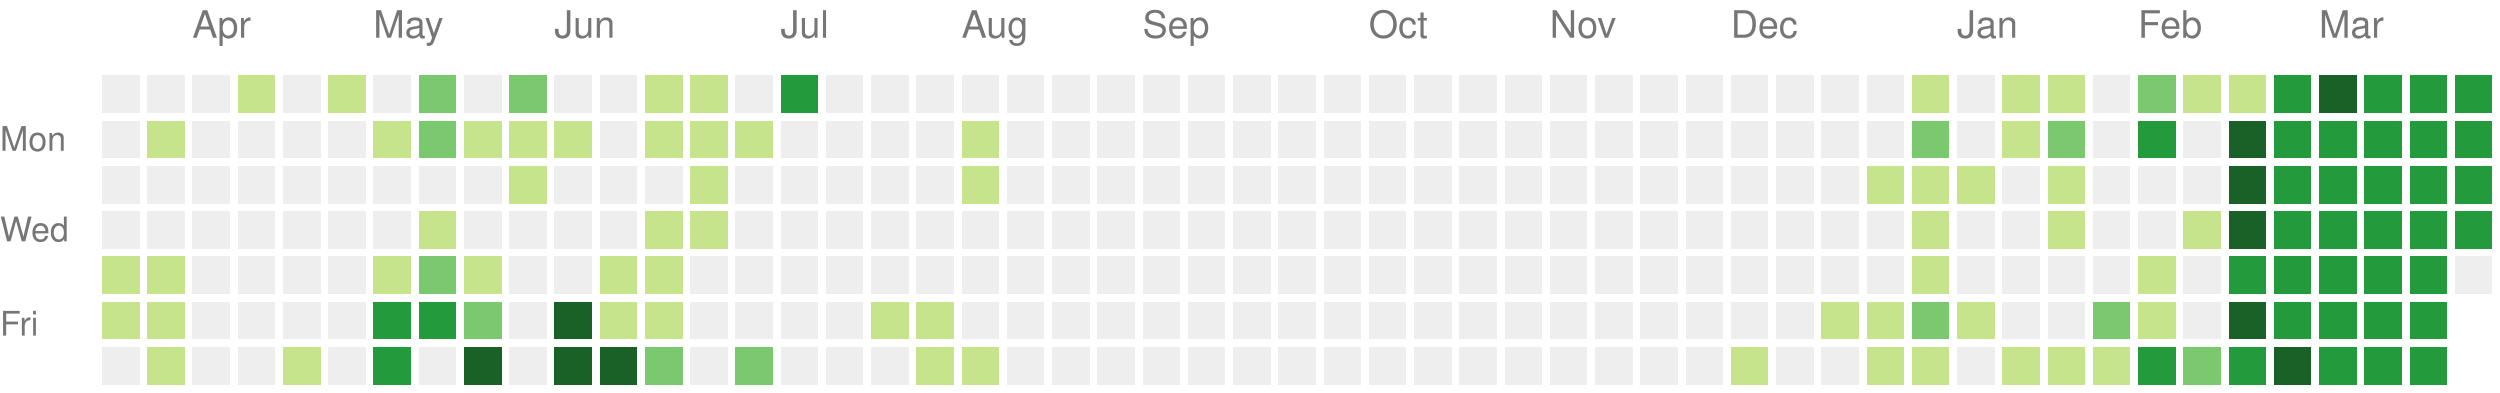
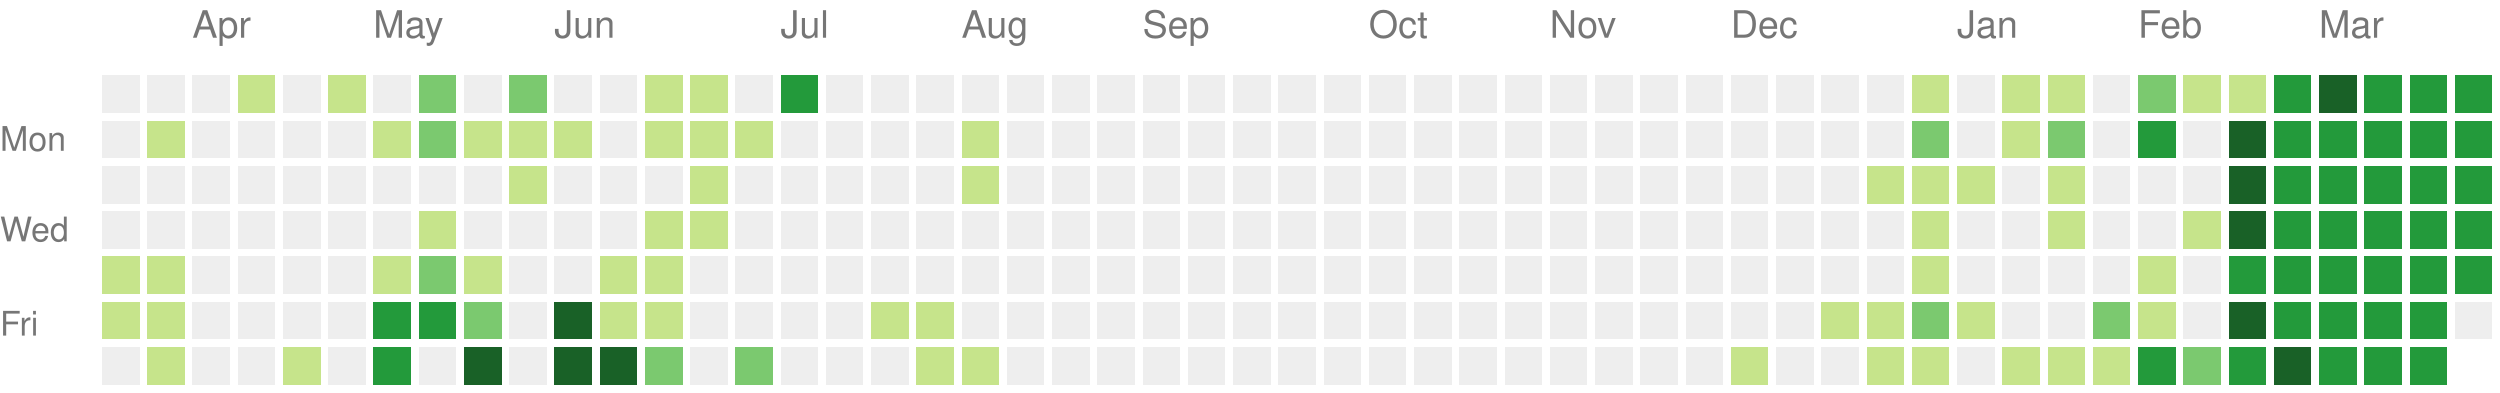
<svg xmlns="http://www.w3.org/2000/svg" version="1.1" width="663" height="104">
  <rect style="fill:#eeeeee;shape-rendering:crispedges;" data-score="0" data-date="2024-03-24" x="27" y="20" width="10" height="10" />
  <rect style="fill:#eeeeee;shape-rendering:crispedges;" data-score="0" data-date="2024-03-31" x="39" y="20" width="10" height="10" />
  <rect style="fill:#eeeeee;shape-rendering:crispedges;" data-score="0" data-date="2024-04-07" x="51" y="20" width="10" height="10" />
  <rect style="fill:#c6e48b;shape-rendering:crispedges;" data-score="1" data-date="2024-04-14" x="63" y="20" width="10" height="10" />
  <rect style="fill:#eeeeee;shape-rendering:crispedges;" data-score="0" data-date="2024-04-21" x="75" y="20" width="10" height="10" />
  <rect style="fill:#c6e48b;shape-rendering:crispedges;" data-score="1" data-date="2024-04-28" x="87" y="20" width="10" height="10" />
  <rect style="fill:#eeeeee;shape-rendering:crispedges;" data-score="0" data-date="2024-05-05" x="99" y="20" width="10" height="10" />
  <rect style="fill:#7bc96f;shape-rendering:crispedges;" data-score="2" data-date="2024-05-12" x="111" y="20" width="10" height="10" />
  <rect style="fill:#eeeeee;shape-rendering:crispedges;" data-score="0" data-date="2024-05-19" x="123" y="20" width="10" height="10" />
  <rect style="fill:#7bc96f;shape-rendering:crispedges;" data-score="2" data-date="2024-05-26" x="135" y="20" width="10" height="10" />
  <rect style="fill:#eeeeee;shape-rendering:crispedges;" data-score="0" data-date="2024-06-02" x="147" y="20" width="10" height="10" />
  <rect style="fill:#eeeeee;shape-rendering:crispedges;" data-score="0" data-date="2024-06-09" x="159" y="20" width="10" height="10" />
  <rect style="fill:#c6e48b;shape-rendering:crispedges;" data-score="1" data-date="2024-06-16" x="171" y="20" width="10" height="10" />
  <rect style="fill:#c6e48b;shape-rendering:crispedges;" data-score="1" data-date="2024-06-23" x="183" y="20" width="10" height="10" />
  <rect style="fill:#eeeeee;shape-rendering:crispedges;" data-score="0" data-date="2024-06-30" x="195" y="20" width="10" height="10" />
  <rect style="fill:#239a3b;shape-rendering:crispedges;" data-score="3" data-date="2024-07-07" x="207" y="20" width="10" height="10" />
  <rect style="fill:#eeeeee;shape-rendering:crispedges;" data-score="0" data-date="2024-07-14" x="219" y="20" width="10" height="10" />
  <rect style="fill:#eeeeee;shape-rendering:crispedges;" data-score="0" data-date="2024-07-21" x="231" y="20" width="10" height="10" />
  <rect style="fill:#eeeeee;shape-rendering:crispedges;" data-score="0" data-date="2024-07-28" x="243" y="20" width="10" height="10" />
  <rect style="fill:#eeeeee;shape-rendering:crispedges;" data-score="0" data-date="2024-08-04" x="255" y="20" width="10" height="10" />
  <rect style="fill:#eeeeee;shape-rendering:crispedges;" data-score="0" data-date="2024-08-11" x="267" y="20" width="10" height="10" />
  <rect style="fill:#eeeeee;shape-rendering:crispedges;" data-score="0" data-date="2024-08-18" x="279" y="20" width="10" height="10" />
  <rect style="fill:#eeeeee;shape-rendering:crispedges;" data-score="0" data-date="2024-08-25" x="291" y="20" width="10" height="10" />
  <rect style="fill:#eeeeee;shape-rendering:crispedges;" data-score="0" data-date="2024-09-01" x="303" y="20" width="10" height="10" />
  <rect style="fill:#eeeeee;shape-rendering:crispedges;" data-score="0" data-date="2024-09-08" x="315" y="20" width="10" height="10" />
  <rect style="fill:#eeeeee;shape-rendering:crispedges;" data-score="0" data-date="2024-09-15" x="327" y="20" width="10" height="10" />
  <rect style="fill:#eeeeee;shape-rendering:crispedges;" data-score="0" data-date="2024-09-22" x="339" y="20" width="10" height="10" />
  <rect style="fill:#eeeeee;shape-rendering:crispedges;" data-score="0" data-date="2024-09-29" x="351" y="20" width="10" height="10" />
  <rect style="fill:#eeeeee;shape-rendering:crispedges;" data-score="0" data-date="2024-10-06" x="363" y="20" width="10" height="10" />
  <rect style="fill:#eeeeee;shape-rendering:crispedges;" data-score="0" data-date="2024-10-13" x="375" y="20" width="10" height="10" />
  <rect style="fill:#eeeeee;shape-rendering:crispedges;" data-score="0" data-date="2024-10-20" x="387" y="20" width="10" height="10" />
  <rect style="fill:#eeeeee;shape-rendering:crispedges;" data-score="0" data-date="2024-10-27" x="399" y="20" width="10" height="10" />
  <rect style="fill:#eeeeee;shape-rendering:crispedges;" data-score="0" data-date="2024-11-03" x="411" y="20" width="10" height="10" />
  <rect style="fill:#eeeeee;shape-rendering:crispedges;" data-score="0" data-date="2024-11-10" x="423" y="20" width="10" height="10" />
  <rect style="fill:#eeeeee;shape-rendering:crispedges;" data-score="0" data-date="2024-11-17" x="435" y="20" width="10" height="10" />
  <rect style="fill:#eeeeee;shape-rendering:crispedges;" data-score="0" data-date="2024-11-24" x="447" y="20" width="10" height="10" />
  <rect style="fill:#eeeeee;shape-rendering:crispedges;" data-score="0" data-date="2024-12-01" x="459" y="20" width="10" height="10" />
  <rect style="fill:#eeeeee;shape-rendering:crispedges;" data-score="0" data-date="2024-12-08" x="471" y="20" width="10" height="10" />
  <rect style="fill:#eeeeee;shape-rendering:crispedges;" data-score="0" data-date="2024-12-15" x="483" y="20" width="10" height="10" />
  <rect style="fill:#eeeeee;shape-rendering:crispedges;" data-score="0" data-date="2024-12-22" x="495" y="20" width="10" height="10" />
  <rect style="fill:#c6e48b;shape-rendering:crispedges;" data-score="1" data-date="2024-12-29" x="507" y="20" width="10" height="10" />
  <rect style="fill:#eeeeee;shape-rendering:crispedges;" data-score="0" data-date="2025-01-05" x="519" y="20" width="10" height="10" />
  <rect style="fill:#c6e48b;shape-rendering:crispedges;" data-score="1" data-date="2025-01-12" x="531" y="20" width="10" height="10" />
  <rect style="fill:#c6e48b;shape-rendering:crispedges;" data-score="1" data-date="2025-01-19" x="543" y="20" width="10" height="10" />
  <rect style="fill:#eeeeee;shape-rendering:crispedges;" data-score="0" data-date="2025-01-26" x="555" y="20" width="10" height="10" />
  <rect style="fill:#7bc96f;shape-rendering:crispedges;" data-score="2" data-date="2025-02-02" x="567" y="20" width="10" height="10" />
  <rect style="fill:#c6e48b;shape-rendering:crispedges;" data-score="1" data-date="2025-02-09" x="579" y="20" width="10" height="10" />
  <rect style="fill:#c6e48b;shape-rendering:crispedges;" data-score="1" data-date="2025-02-16" x="591" y="20" width="10" height="10" />
  <rect style="fill:#239a3b;shape-rendering:crispedges;" data-score="3" data-date="2025-02-23" x="603" y="20" width="10" height="10" />
  <rect style="fill:#196127;shape-rendering:crispedges;" data-score="4" data-date="2025-03-02" x="615" y="20" width="10" height="10" />
  <rect style="fill:#239a3b;shape-rendering:crispedges;" data-score="3" data-date="2025-03-09" x="627" y="20" width="10" height="10" />
  <rect style="fill:#239a3b;shape-rendering:crispedges;" data-score="3" data-date="2025-03-16" x="639" y="20" width="10" height="10" />
  <rect style="fill:#239a3b;shape-rendering:crispedges;" data-score="3" data-date="2025-03-23" x="651" y="20" width="10" height="10" />
  <rect style="fill:#eeeeee;shape-rendering:crispedges;" data-score="0" data-date="2024-03-25" x="27" y="32" width="10" height="10" />
  <rect style="fill:#c6e48b;shape-rendering:crispedges;" data-score="1" data-date="2024-04-01" x="39" y="32" width="10" height="10" />
  <rect style="fill:#eeeeee;shape-rendering:crispedges;" data-score="0" data-date="2024-04-08" x="51" y="32" width="10" height="10" />
  <rect style="fill:#eeeeee;shape-rendering:crispedges;" data-score="0" data-date="2024-04-15" x="63" y="32" width="10" height="10" />
  <rect style="fill:#eeeeee;shape-rendering:crispedges;" data-score="0" data-date="2024-04-22" x="75" y="32" width="10" height="10" />
  <rect style="fill:#eeeeee;shape-rendering:crispedges;" data-score="0" data-date="2024-04-29" x="87" y="32" width="10" height="10" />
  <rect style="fill:#c6e48b;shape-rendering:crispedges;" data-score="1" data-date="2024-05-06" x="99" y="32" width="10" height="10" />
  <rect style="fill:#7bc96f;shape-rendering:crispedges;" data-score="2" data-date="2024-05-13" x="111" y="32" width="10" height="10" />
  <rect style="fill:#c6e48b;shape-rendering:crispedges;" data-score="1" data-date="2024-05-20" x="123" y="32" width="10" height="10" />
  <rect style="fill:#c6e48b;shape-rendering:crispedges;" data-score="1" data-date="2024-05-27" x="135" y="32" width="10" height="10" />
  <rect style="fill:#c6e48b;shape-rendering:crispedges;" data-score="1" data-date="2024-06-03" x="147" y="32" width="10" height="10" />
  <rect style="fill:#eeeeee;shape-rendering:crispedges;" data-score="0" data-date="2024-06-10" x="159" y="32" width="10" height="10" />
  <rect style="fill:#c6e48b;shape-rendering:crispedges;" data-score="1" data-date="2024-06-17" x="171" y="32" width="10" height="10" />
  <rect style="fill:#c6e48b;shape-rendering:crispedges;" data-score="1" data-date="2024-06-24" x="183" y="32" width="10" height="10" />
  <rect style="fill:#c6e48b;shape-rendering:crispedges;" data-score="1" data-date="2024-07-01" x="195" y="32" width="10" height="10" />
  <rect style="fill:#eeeeee;shape-rendering:crispedges;" data-score="0" data-date="2024-07-08" x="207" y="32" width="10" height="10" />
  <rect style="fill:#eeeeee;shape-rendering:crispedges;" data-score="0" data-date="2024-07-15" x="219" y="32" width="10" height="10" />
  <rect style="fill:#eeeeee;shape-rendering:crispedges;" data-score="0" data-date="2024-07-22" x="231" y="32" width="10" height="10" />
  <rect style="fill:#eeeeee;shape-rendering:crispedges;" data-score="0" data-date="2024-07-29" x="243" y="32" width="10" height="10" />
  <rect style="fill:#c6e48b;shape-rendering:crispedges;" data-score="1" data-date="2024-08-05" x="255" y="32" width="10" height="10" />
  <rect style="fill:#eeeeee;shape-rendering:crispedges;" data-score="0" data-date="2024-08-12" x="267" y="32" width="10" height="10" />
  <rect style="fill:#eeeeee;shape-rendering:crispedges;" data-score="0" data-date="2024-08-19" x="279" y="32" width="10" height="10" />
  <rect style="fill:#eeeeee;shape-rendering:crispedges;" data-score="0" data-date="2024-08-26" x="291" y="32" width="10" height="10" />
  <rect style="fill:#eeeeee;shape-rendering:crispedges;" data-score="0" data-date="2024-09-02" x="303" y="32" width="10" height="10" />
  <rect style="fill:#eeeeee;shape-rendering:crispedges;" data-score="0" data-date="2024-09-09" x="315" y="32" width="10" height="10" />
  <rect style="fill:#eeeeee;shape-rendering:crispedges;" data-score="0" data-date="2024-09-16" x="327" y="32" width="10" height="10" />
  <rect style="fill:#eeeeee;shape-rendering:crispedges;" data-score="0" data-date="2024-09-23" x="339" y="32" width="10" height="10" />
  <rect style="fill:#eeeeee;shape-rendering:crispedges;" data-score="0" data-date="2024-09-30" x="351" y="32" width="10" height="10" />
  <rect style="fill:#eeeeee;shape-rendering:crispedges;" data-score="0" data-date="2024-10-07" x="363" y="32" width="10" height="10" />
  <rect style="fill:#eeeeee;shape-rendering:crispedges;" data-score="0" data-date="2024-10-14" x="375" y="32" width="10" height="10" />
  <rect style="fill:#eeeeee;shape-rendering:crispedges;" data-score="0" data-date="2024-10-21" x="387" y="32" width="10" height="10" />
  <rect style="fill:#eeeeee;shape-rendering:crispedges;" data-score="0" data-date="2024-10-28" x="399" y="32" width="10" height="10" />
  <rect style="fill:#eeeeee;shape-rendering:crispedges;" data-score="0" data-date="2024-11-04" x="411" y="32" width="10" height="10" />
  <rect style="fill:#eeeeee;shape-rendering:crispedges;" data-score="0" data-date="2024-11-11" x="423" y="32" width="10" height="10" />
  <rect style="fill:#eeeeee;shape-rendering:crispedges;" data-score="0" data-date="2024-11-18" x="435" y="32" width="10" height="10" />
  <rect style="fill:#eeeeee;shape-rendering:crispedges;" data-score="0" data-date="2024-11-25" x="447" y="32" width="10" height="10" />
  <rect style="fill:#eeeeee;shape-rendering:crispedges;" data-score="0" data-date="2024-12-02" x="459" y="32" width="10" height="10" />
  <rect style="fill:#eeeeee;shape-rendering:crispedges;" data-score="0" data-date="2024-12-09" x="471" y="32" width="10" height="10" />
  <rect style="fill:#eeeeee;shape-rendering:crispedges;" data-score="0" data-date="2024-12-16" x="483" y="32" width="10" height="10" />
  <rect style="fill:#eeeeee;shape-rendering:crispedges;" data-score="0" data-date="2024-12-23" x="495" y="32" width="10" height="10" />
  <rect style="fill:#7bc96f;shape-rendering:crispedges;" data-score="2" data-date="2024-12-30" x="507" y="32" width="10" height="10" />
  <rect style="fill:#eeeeee;shape-rendering:crispedges;" data-score="0" data-date="2025-01-06" x="519" y="32" width="10" height="10" />
  <rect style="fill:#c6e48b;shape-rendering:crispedges;" data-score="1" data-date="2025-01-13" x="531" y="32" width="10" height="10" />
  <rect style="fill:#7bc96f;shape-rendering:crispedges;" data-score="2" data-date="2025-01-20" x="543" y="32" width="10" height="10" />
  <rect style="fill:#eeeeee;shape-rendering:crispedges;" data-score="0" data-date="2025-01-27" x="555" y="32" width="10" height="10" />
  <rect style="fill:#239a3b;shape-rendering:crispedges;" data-score="3" data-date="2025-02-03" x="567" y="32" width="10" height="10" />
  <rect style="fill:#eeeeee;shape-rendering:crispedges;" data-score="0" data-date="2025-02-10" x="579" y="32" width="10" height="10" />
  <rect style="fill:#196127;shape-rendering:crispedges;" data-score="4" data-date="2025-02-17" x="591" y="32" width="10" height="10" />
  <rect style="fill:#239a3b;shape-rendering:crispedges;" data-score="3" data-date="2025-02-24" x="603" y="32" width="10" height="10" />
  <rect style="fill:#239a3b;shape-rendering:crispedges;" data-score="3" data-date="2025-03-03" x="615" y="32" width="10" height="10" />
  <rect style="fill:#239a3b;shape-rendering:crispedges;" data-score="3" data-date="2025-03-10" x="627" y="32" width="10" height="10" />
  <rect style="fill:#239a3b;shape-rendering:crispedges;" data-score="3" data-date="2025-03-17" x="639" y="32" width="10" height="10" />
  <rect style="fill:#239a3b;shape-rendering:crispedges;" data-score="3" data-date="2025-03-24" x="651" y="32" width="10" height="10" />
  <rect style="fill:#eeeeee;shape-rendering:crispedges;" data-score="0" data-date="2024-03-26" x="27" y="44" width="10" height="10" />
  <rect style="fill:#eeeeee;shape-rendering:crispedges;" data-score="0" data-date="2024-04-02" x="39" y="44" width="10" height="10" />
  <rect style="fill:#eeeeee;shape-rendering:crispedges;" data-score="0" data-date="2024-04-09" x="51" y="44" width="10" height="10" />
  <rect style="fill:#eeeeee;shape-rendering:crispedges;" data-score="0" data-date="2024-04-16" x="63" y="44" width="10" height="10" />
  <rect style="fill:#eeeeee;shape-rendering:crispedges;" data-score="0" data-date="2024-04-23" x="75" y="44" width="10" height="10" />
  <rect style="fill:#eeeeee;shape-rendering:crispedges;" data-score="0" data-date="2024-04-30" x="87" y="44" width="10" height="10" />
  <rect style="fill:#eeeeee;shape-rendering:crispedges;" data-score="0" data-date="2024-05-07" x="99" y="44" width="10" height="10" />
  <rect style="fill:#eeeeee;shape-rendering:crispedges;" data-score="0" data-date="2024-05-14" x="111" y="44" width="10" height="10" />
  <rect style="fill:#eeeeee;shape-rendering:crispedges;" data-score="0" data-date="2024-05-21" x="123" y="44" width="10" height="10" />
  <rect style="fill:#c6e48b;shape-rendering:crispedges;" data-score="1" data-date="2024-05-28" x="135" y="44" width="10" height="10" />
  <rect style="fill:#eeeeee;shape-rendering:crispedges;" data-score="0" data-date="2024-06-04" x="147" y="44" width="10" height="10" />
  <rect style="fill:#eeeeee;shape-rendering:crispedges;" data-score="0" data-date="2024-06-11" x="159" y="44" width="10" height="10" />
  <rect style="fill:#eeeeee;shape-rendering:crispedges;" data-score="0" data-date="2024-06-18" x="171" y="44" width="10" height="10" />
  <rect style="fill:#c6e48b;shape-rendering:crispedges;" data-score="1" data-date="2024-06-25" x="183" y="44" width="10" height="10" />
  <rect style="fill:#eeeeee;shape-rendering:crispedges;" data-score="0" data-date="2024-07-02" x="195" y="44" width="10" height="10" />
  <rect style="fill:#eeeeee;shape-rendering:crispedges;" data-score="0" data-date="2024-07-09" x="207" y="44" width="10" height="10" />
  <rect style="fill:#eeeeee;shape-rendering:crispedges;" data-score="0" data-date="2024-07-16" x="219" y="44" width="10" height="10" />
  <rect style="fill:#eeeeee;shape-rendering:crispedges;" data-score="0" data-date="2024-07-23" x="231" y="44" width="10" height="10" />
  <rect style="fill:#eeeeee;shape-rendering:crispedges;" data-score="0" data-date="2024-07-30" x="243" y="44" width="10" height="10" />
  <rect style="fill:#c6e48b;shape-rendering:crispedges;" data-score="1" data-date="2024-08-06" x="255" y="44" width="10" height="10" />
  <rect style="fill:#eeeeee;shape-rendering:crispedges;" data-score="0" data-date="2024-08-13" x="267" y="44" width="10" height="10" />
  <rect style="fill:#eeeeee;shape-rendering:crispedges;" data-score="0" data-date="2024-08-20" x="279" y="44" width="10" height="10" />
  <rect style="fill:#eeeeee;shape-rendering:crispedges;" data-score="0" data-date="2024-08-27" x="291" y="44" width="10" height="10" />
  <rect style="fill:#eeeeee;shape-rendering:crispedges;" data-score="0" data-date="2024-09-03" x="303" y="44" width="10" height="10" />
  <rect style="fill:#eeeeee;shape-rendering:crispedges;" data-score="0" data-date="2024-09-10" x="315" y="44" width="10" height="10" />
  <rect style="fill:#eeeeee;shape-rendering:crispedges;" data-score="0" data-date="2024-09-17" x="327" y="44" width="10" height="10" />
  <rect style="fill:#eeeeee;shape-rendering:crispedges;" data-score="0" data-date="2024-09-24" x="339" y="44" width="10" height="10" />
  <rect style="fill:#eeeeee;shape-rendering:crispedges;" data-score="0" data-date="2024-10-01" x="351" y="44" width="10" height="10" />
  <rect style="fill:#eeeeee;shape-rendering:crispedges;" data-score="0" data-date="2024-10-08" x="363" y="44" width="10" height="10" />
  <rect style="fill:#eeeeee;shape-rendering:crispedges;" data-score="0" data-date="2024-10-15" x="375" y="44" width="10" height="10" />
  <rect style="fill:#eeeeee;shape-rendering:crispedges;" data-score="0" data-date="2024-10-22" x="387" y="44" width="10" height="10" />
  <rect style="fill:#eeeeee;shape-rendering:crispedges;" data-score="0" data-date="2024-10-29" x="399" y="44" width="10" height="10" />
  <rect style="fill:#eeeeee;shape-rendering:crispedges;" data-score="0" data-date="2024-11-05" x="411" y="44" width="10" height="10" />
  <rect style="fill:#eeeeee;shape-rendering:crispedges;" data-score="0" data-date="2024-11-12" x="423" y="44" width="10" height="10" />
  <rect style="fill:#eeeeee;shape-rendering:crispedges;" data-score="0" data-date="2024-11-19" x="435" y="44" width="10" height="10" />
  <rect style="fill:#eeeeee;shape-rendering:crispedges;" data-score="0" data-date="2024-11-26" x="447" y="44" width="10" height="10" />
  <rect style="fill:#eeeeee;shape-rendering:crispedges;" data-score="0" data-date="2024-12-03" x="459" y="44" width="10" height="10" />
  <rect style="fill:#eeeeee;shape-rendering:crispedges;" data-score="0" data-date="2024-12-10" x="471" y="44" width="10" height="10" />
  <rect style="fill:#eeeeee;shape-rendering:crispedges;" data-score="0" data-date="2024-12-17" x="483" y="44" width="10" height="10" />
  <rect style="fill:#c6e48b;shape-rendering:crispedges;" data-score="1" data-date="2024-12-24" x="495" y="44" width="10" height="10" />
  <rect style="fill:#c6e48b;shape-rendering:crispedges;" data-score="1" data-date="2024-12-31" x="507" y="44" width="10" height="10" />
  <rect style="fill:#c6e48b;shape-rendering:crispedges;" data-score="1" data-date="2025-01-07" x="519" y="44" width="10" height="10" />
  <rect style="fill:#eeeeee;shape-rendering:crispedges;" data-score="0" data-date="2025-01-14" x="531" y="44" width="10" height="10" />
  <rect style="fill:#c6e48b;shape-rendering:crispedges;" data-score="1" data-date="2025-01-21" x="543" y="44" width="10" height="10" />
  <rect style="fill:#eeeeee;shape-rendering:crispedges;" data-score="0" data-date="2025-01-28" x="555" y="44" width="10" height="10" />
  <rect style="fill:#eeeeee;shape-rendering:crispedges;" data-score="0" data-date="2025-02-04" x="567" y="44" width="10" height="10" />
  <rect style="fill:#eeeeee;shape-rendering:crispedges;" data-score="0" data-date="2025-02-11" x="579" y="44" width="10" height="10" />
  <rect style="fill:#196127;shape-rendering:crispedges;" data-score="4" data-date="2025-02-18" x="591" y="44" width="10" height="10" />
  <rect style="fill:#239a3b;shape-rendering:crispedges;" data-score="3" data-date="2025-02-25" x="603" y="44" width="10" height="10" />
  <rect style="fill:#239a3b;shape-rendering:crispedges;" data-score="3" data-date="2025-03-04" x="615" y="44" width="10" height="10" />
  <rect style="fill:#239a3b;shape-rendering:crispedges;" data-score="3" data-date="2025-03-11" x="627" y="44" width="10" height="10" />
  <rect style="fill:#239a3b;shape-rendering:crispedges;" data-score="3" data-date="2025-03-18" x="639" y="44" width="10" height="10" />
  <rect style="fill:#239a3b;shape-rendering:crispedges;" data-score="3" data-date="2025-03-25" x="651" y="44" width="10" height="10" />
  <rect style="fill:#eeeeee;shape-rendering:crispedges;" data-score="0" data-date="2024-03-27" x="27" y="56" width="10" height="10" />
  <rect style="fill:#eeeeee;shape-rendering:crispedges;" data-score="0" data-date="2024-04-03" x="39" y="56" width="10" height="10" />
  <rect style="fill:#eeeeee;shape-rendering:crispedges;" data-score="0" data-date="2024-04-10" x="51" y="56" width="10" height="10" />
  <rect style="fill:#eeeeee;shape-rendering:crispedges;" data-score="0" data-date="2024-04-17" x="63" y="56" width="10" height="10" />
  <rect style="fill:#eeeeee;shape-rendering:crispedges;" data-score="0" data-date="2024-04-24" x="75" y="56" width="10" height="10" />
  <rect style="fill:#eeeeee;shape-rendering:crispedges;" data-score="0" data-date="2024-05-01" x="87" y="56" width="10" height="10" />
  <rect style="fill:#eeeeee;shape-rendering:crispedges;" data-score="0" data-date="2024-05-08" x="99" y="56" width="10" height="10" />
  <rect style="fill:#c6e48b;shape-rendering:crispedges;" data-score="1" data-date="2024-05-15" x="111" y="56" width="10" height="10" />
  <rect style="fill:#eeeeee;shape-rendering:crispedges;" data-score="0" data-date="2024-05-22" x="123" y="56" width="10" height="10" />
  <rect style="fill:#eeeeee;shape-rendering:crispedges;" data-score="0" data-date="2024-05-29" x="135" y="56" width="10" height="10" />
  <rect style="fill:#eeeeee;shape-rendering:crispedges;" data-score="0" data-date="2024-06-05" x="147" y="56" width="10" height="10" />
  <rect style="fill:#eeeeee;shape-rendering:crispedges;" data-score="0" data-date="2024-06-12" x="159" y="56" width="10" height="10" />
  <rect style="fill:#c6e48b;shape-rendering:crispedges;" data-score="1" data-date="2024-06-19" x="171" y="56" width="10" height="10" />
  <rect style="fill:#c6e48b;shape-rendering:crispedges;" data-score="1" data-date="2024-06-26" x="183" y="56" width="10" height="10" />
  <rect style="fill:#eeeeee;shape-rendering:crispedges;" data-score="0" data-date="2024-07-03" x="195" y="56" width="10" height="10" />
  <rect style="fill:#eeeeee;shape-rendering:crispedges;" data-score="0" data-date="2024-07-10" x="207" y="56" width="10" height="10" />
  <rect style="fill:#eeeeee;shape-rendering:crispedges;" data-score="0" data-date="2024-07-17" x="219" y="56" width="10" height="10" />
  <rect style="fill:#eeeeee;shape-rendering:crispedges;" data-score="0" data-date="2024-07-24" x="231" y="56" width="10" height="10" />
  <rect style="fill:#eeeeee;shape-rendering:crispedges;" data-score="0" data-date="2024-07-31" x="243" y="56" width="10" height="10" />
  <rect style="fill:#eeeeee;shape-rendering:crispedges;" data-score="0" data-date="2024-08-07" x="255" y="56" width="10" height="10" />
  <rect style="fill:#eeeeee;shape-rendering:crispedges;" data-score="0" data-date="2024-08-14" x="267" y="56" width="10" height="10" />
  <rect style="fill:#eeeeee;shape-rendering:crispedges;" data-score="0" data-date="2024-08-21" x="279" y="56" width="10" height="10" />
  <rect style="fill:#eeeeee;shape-rendering:crispedges;" data-score="0" data-date="2024-08-28" x="291" y="56" width="10" height="10" />
  <rect style="fill:#eeeeee;shape-rendering:crispedges;" data-score="0" data-date="2024-09-04" x="303" y="56" width="10" height="10" />
  <rect style="fill:#eeeeee;shape-rendering:crispedges;" data-score="0" data-date="2024-09-11" x="315" y="56" width="10" height="10" />
  <rect style="fill:#eeeeee;shape-rendering:crispedges;" data-score="0" data-date="2024-09-18" x="327" y="56" width="10" height="10" />
  <rect style="fill:#eeeeee;shape-rendering:crispedges;" data-score="0" data-date="2024-09-25" x="339" y="56" width="10" height="10" />
  <rect style="fill:#eeeeee;shape-rendering:crispedges;" data-score="0" data-date="2024-10-02" x="351" y="56" width="10" height="10" />
  <rect style="fill:#eeeeee;shape-rendering:crispedges;" data-score="0" data-date="2024-10-09" x="363" y="56" width="10" height="10" />
  <rect style="fill:#eeeeee;shape-rendering:crispedges;" data-score="0" data-date="2024-10-16" x="375" y="56" width="10" height="10" />
  <rect style="fill:#eeeeee;shape-rendering:crispedges;" data-score="0" data-date="2024-10-23" x="387" y="56" width="10" height="10" />
  <rect style="fill:#eeeeee;shape-rendering:crispedges;" data-score="0" data-date="2024-10-30" x="399" y="56" width="10" height="10" />
  <rect style="fill:#eeeeee;shape-rendering:crispedges;" data-score="0" data-date="2024-11-06" x="411" y="56" width="10" height="10" />
  <rect style="fill:#eeeeee;shape-rendering:crispedges;" data-score="0" data-date="2024-11-13" x="423" y="56" width="10" height="10" />
  <rect style="fill:#eeeeee;shape-rendering:crispedges;" data-score="0" data-date="2024-11-20" x="435" y="56" width="10" height="10" />
  <rect style="fill:#eeeeee;shape-rendering:crispedges;" data-score="0" data-date="2024-11-27" x="447" y="56" width="10" height="10" />
  <rect style="fill:#eeeeee;shape-rendering:crispedges;" data-score="0" data-date="2024-12-04" x="459" y="56" width="10" height="10" />
  <rect style="fill:#eeeeee;shape-rendering:crispedges;" data-score="0" data-date="2024-12-11" x="471" y="56" width="10" height="10" />
  <rect style="fill:#eeeeee;shape-rendering:crispedges;" data-score="0" data-date="2024-12-18" x="483" y="56" width="10" height="10" />
  <rect style="fill:#eeeeee;shape-rendering:crispedges;" data-score="0" data-date="2024-12-25" x="495" y="56" width="10" height="10" />
  <rect style="fill:#c6e48b;shape-rendering:crispedges;" data-score="1" data-date="2025-01-01" x="507" y="56" width="10" height="10" />
  <rect style="fill:#eeeeee;shape-rendering:crispedges;" data-score="0" data-date="2025-01-08" x="519" y="56" width="10" height="10" />
  <rect style="fill:#eeeeee;shape-rendering:crispedges;" data-score="0" data-date="2025-01-15" x="531" y="56" width="10" height="10" />
  <rect style="fill:#c6e48b;shape-rendering:crispedges;" data-score="1" data-date="2025-01-22" x="543" y="56" width="10" height="10" />
  <rect style="fill:#eeeeee;shape-rendering:crispedges;" data-score="0" data-date="2025-01-29" x="555" y="56" width="10" height="10" />
  <rect style="fill:#eeeeee;shape-rendering:crispedges;" data-score="0" data-date="2025-02-05" x="567" y="56" width="10" height="10" />
  <rect style="fill:#c6e48b;shape-rendering:crispedges;" data-score="1" data-date="2025-02-12" x="579" y="56" width="10" height="10" />
  <rect style="fill:#196127;shape-rendering:crispedges;" data-score="4" data-date="2025-02-19" x="591" y="56" width="10" height="10" />
  <rect style="fill:#239a3b;shape-rendering:crispedges;" data-score="3" data-date="2025-02-26" x="603" y="56" width="10" height="10" />
  <rect style="fill:#239a3b;shape-rendering:crispedges;" data-score="3" data-date="2025-03-05" x="615" y="56" width="10" height="10" />
  <rect style="fill:#239a3b;shape-rendering:crispedges;" data-score="3" data-date="2025-03-12" x="627" y="56" width="10" height="10" />
  <rect style="fill:#239a3b;shape-rendering:crispedges;" data-score="3" data-date="2025-03-19" x="639" y="56" width="10" height="10" />
  <rect style="fill:#239a3b;shape-rendering:crispedges;" data-score="3" data-date="2025-03-26" x="651" y="56" width="10" height="10" />
  <rect style="fill:#c6e48b;shape-rendering:crispedges;" data-score="1" data-date="2024-03-28" x="27" y="68" width="10" height="10" />
  <rect style="fill:#c6e48b;shape-rendering:crispedges;" data-score="1" data-date="2024-04-04" x="39" y="68" width="10" height="10" />
  <rect style="fill:#eeeeee;shape-rendering:crispedges;" data-score="0" data-date="2024-04-11" x="51" y="68" width="10" height="10" />
  <rect style="fill:#eeeeee;shape-rendering:crispedges;" data-score="0" data-date="2024-04-18" x="63" y="68" width="10" height="10" />
  <rect style="fill:#eeeeee;shape-rendering:crispedges;" data-score="0" data-date="2024-04-25" x="75" y="68" width="10" height="10" />
  <rect style="fill:#eeeeee;shape-rendering:crispedges;" data-score="0" data-date="2024-05-02" x="87" y="68" width="10" height="10" />
  <rect style="fill:#c6e48b;shape-rendering:crispedges;" data-score="1" data-date="2024-05-09" x="99" y="68" width="10" height="10" />
  <rect style="fill:#7bc96f;shape-rendering:crispedges;" data-score="2" data-date="2024-05-16" x="111" y="68" width="10" height="10" />
  <rect style="fill:#c6e48b;shape-rendering:crispedges;" data-score="1" data-date="2024-05-23" x="123" y="68" width="10" height="10" />
  <rect style="fill:#eeeeee;shape-rendering:crispedges;" data-score="0" data-date="2024-05-30" x="135" y="68" width="10" height="10" />
  <rect style="fill:#eeeeee;shape-rendering:crispedges;" data-score="0" data-date="2024-06-06" x="147" y="68" width="10" height="10" />
  <rect style="fill:#c6e48b;shape-rendering:crispedges;" data-score="1" data-date="2024-06-13" x="159" y="68" width="10" height="10" />
  <rect style="fill:#c6e48b;shape-rendering:crispedges;" data-score="1" data-date="2024-06-20" x="171" y="68" width="10" height="10" />
  <rect style="fill:#eeeeee;shape-rendering:crispedges;" data-score="0" data-date="2024-06-27" x="183" y="68" width="10" height="10" />
  <rect style="fill:#eeeeee;shape-rendering:crispedges;" data-score="0" data-date="2024-07-04" x="195" y="68" width="10" height="10" />
  <rect style="fill:#eeeeee;shape-rendering:crispedges;" data-score="0" data-date="2024-07-11" x="207" y="68" width="10" height="10" />
  <rect style="fill:#eeeeee;shape-rendering:crispedges;" data-score="0" data-date="2024-07-18" x="219" y="68" width="10" height="10" />
  <rect style="fill:#eeeeee;shape-rendering:crispedges;" data-score="0" data-date="2024-07-25" x="231" y="68" width="10" height="10" />
  <rect style="fill:#eeeeee;shape-rendering:crispedges;" data-score="0" data-date="2024-08-01" x="243" y="68" width="10" height="10" />
  <rect style="fill:#eeeeee;shape-rendering:crispedges;" data-score="0" data-date="2024-08-08" x="255" y="68" width="10" height="10" />
  <rect style="fill:#eeeeee;shape-rendering:crispedges;" data-score="0" data-date="2024-08-15" x="267" y="68" width="10" height="10" />
  <rect style="fill:#eeeeee;shape-rendering:crispedges;" data-score="0" data-date="2024-08-22" x="279" y="68" width="10" height="10" />
  <rect style="fill:#eeeeee;shape-rendering:crispedges;" data-score="0" data-date="2024-08-29" x="291" y="68" width="10" height="10" />
  <rect style="fill:#eeeeee;shape-rendering:crispedges;" data-score="0" data-date="2024-09-05" x="303" y="68" width="10" height="10" />
  <rect style="fill:#eeeeee;shape-rendering:crispedges;" data-score="0" data-date="2024-09-12" x="315" y="68" width="10" height="10" />
  <rect style="fill:#eeeeee;shape-rendering:crispedges;" data-score="0" data-date="2024-09-19" x="327" y="68" width="10" height="10" />
  <rect style="fill:#eeeeee;shape-rendering:crispedges;" data-score="0" data-date="2024-09-26" x="339" y="68" width="10" height="10" />
  <rect style="fill:#eeeeee;shape-rendering:crispedges;" data-score="0" data-date="2024-10-03" x="351" y="68" width="10" height="10" />
  <rect style="fill:#eeeeee;shape-rendering:crispedges;" data-score="0" data-date="2024-10-10" x="363" y="68" width="10" height="10" />
  <rect style="fill:#eeeeee;shape-rendering:crispedges;" data-score="0" data-date="2024-10-17" x="375" y="68" width="10" height="10" />
  <rect style="fill:#eeeeee;shape-rendering:crispedges;" data-score="0" data-date="2024-10-24" x="387" y="68" width="10" height="10" />
  <rect style="fill:#eeeeee;shape-rendering:crispedges;" data-score="0" data-date="2024-10-31" x="399" y="68" width="10" height="10" />
  <rect style="fill:#eeeeee;shape-rendering:crispedges;" data-score="0" data-date="2024-11-07" x="411" y="68" width="10" height="10" />
  <rect style="fill:#eeeeee;shape-rendering:crispedges;" data-score="0" data-date="2024-11-14" x="423" y="68" width="10" height="10" />
  <rect style="fill:#eeeeee;shape-rendering:crispedges;" data-score="0" data-date="2024-11-21" x="435" y="68" width="10" height="10" />
  <rect style="fill:#eeeeee;shape-rendering:crispedges;" data-score="0" data-date="2024-11-28" x="447" y="68" width="10" height="10" />
  <rect style="fill:#eeeeee;shape-rendering:crispedges;" data-score="0" data-date="2024-12-05" x="459" y="68" width="10" height="10" />
  <rect style="fill:#eeeeee;shape-rendering:crispedges;" data-score="0" data-date="2024-12-12" x="471" y="68" width="10" height="10" />
  <rect style="fill:#eeeeee;shape-rendering:crispedges;" data-score="0" data-date="2024-12-19" x="483" y="68" width="10" height="10" />
  <rect style="fill:#eeeeee;shape-rendering:crispedges;" data-score="0" data-date="2024-12-26" x="495" y="68" width="10" height="10" />
  <rect style="fill:#c6e48b;shape-rendering:crispedges;" data-score="1" data-date="2025-01-02" x="507" y="68" width="10" height="10" />
  <rect style="fill:#eeeeee;shape-rendering:crispedges;" data-score="0" data-date="2025-01-09" x="519" y="68" width="10" height="10" />
  <rect style="fill:#eeeeee;shape-rendering:crispedges;" data-score="0" data-date="2025-01-16" x="531" y="68" width="10" height="10" />
  <rect style="fill:#eeeeee;shape-rendering:crispedges;" data-score="0" data-date="2025-01-23" x="543" y="68" width="10" height="10" />
  <rect style="fill:#eeeeee;shape-rendering:crispedges;" data-score="0" data-date="2025-01-30" x="555" y="68" width="10" height="10" />
  <rect style="fill:#c6e48b;shape-rendering:crispedges;" data-score="1" data-date="2025-02-06" x="567" y="68" width="10" height="10" />
  <rect style="fill:#eeeeee;shape-rendering:crispedges;" data-score="0" data-date="2025-02-13" x="579" y="68" width="10" height="10" />
  <rect style="fill:#239a3b;shape-rendering:crispedges;" data-score="3" data-date="2025-02-20" x="591" y="68" width="10" height="10" />
  <rect style="fill:#239a3b;shape-rendering:crispedges;" data-score="3" data-date="2025-02-27" x="603" y="68" width="10" height="10" />
  <rect style="fill:#239a3b;shape-rendering:crispedges;" data-score="3" data-date="2025-03-06" x="615" y="68" width="10" height="10" />
  <rect style="fill:#239a3b;shape-rendering:crispedges;" data-score="3" data-date="2025-03-13" x="627" y="68" width="10" height="10" />
  <rect style="fill:#239a3b;shape-rendering:crispedges;" data-score="3" data-date="2025-03-20" x="639" y="68" width="10" height="10" />
-   <rect style="fill:#eeeeee;shape-rendering:crispedges;" data-score="0" data-date="2025-03-27" x="651" y="68" width="10" height="10" />
+   <rect style="fill:#239a3b;shape-rendering:crispedges;" data-score="3" data-date="2025-03-27" x="651" y="68" width="10" height="10" />
  <rect style="fill:#c6e48b;shape-rendering:crispedges;" data-score="1" data-date="2024-03-29" x="27" y="80" width="10" height="10" />
  <rect style="fill:#c6e48b;shape-rendering:crispedges;" data-score="1" data-date="2024-04-05" x="39" y="80" width="10" height="10" />
  <rect style="fill:#eeeeee;shape-rendering:crispedges;" data-score="0" data-date="2024-04-12" x="51" y="80" width="10" height="10" />
  <rect style="fill:#eeeeee;shape-rendering:crispedges;" data-score="0" data-date="2024-04-19" x="63" y="80" width="10" height="10" />
  <rect style="fill:#eeeeee;shape-rendering:crispedges;" data-score="0" data-date="2024-04-26" x="75" y="80" width="10" height="10" />
  <rect style="fill:#eeeeee;shape-rendering:crispedges;" data-score="0" data-date="2024-05-03" x="87" y="80" width="10" height="10" />
  <rect style="fill:#239a3b;shape-rendering:crispedges;" data-score="3" data-date="2024-05-10" x="99" y="80" width="10" height="10" />
  <rect style="fill:#239a3b;shape-rendering:crispedges;" data-score="3" data-date="2024-05-17" x="111" y="80" width="10" height="10" />
  <rect style="fill:#7bc96f;shape-rendering:crispedges;" data-score="2" data-date="2024-05-24" x="123" y="80" width="10" height="10" />
  <rect style="fill:#eeeeee;shape-rendering:crispedges;" data-score="0" data-date="2024-05-31" x="135" y="80" width="10" height="10" />
  <rect style="fill:#196127;shape-rendering:crispedges;" data-score="4" data-date="2024-06-07" x="147" y="80" width="10" height="10" />
  <rect style="fill:#c6e48b;shape-rendering:crispedges;" data-score="1" data-date="2024-06-14" x="159" y="80" width="10" height="10" />
  <rect style="fill:#c6e48b;shape-rendering:crispedges;" data-score="1" data-date="2024-06-21" x="171" y="80" width="10" height="10" />
  <rect style="fill:#eeeeee;shape-rendering:crispedges;" data-score="0" data-date="2024-06-28" x="183" y="80" width="10" height="10" />
  <rect style="fill:#eeeeee;shape-rendering:crispedges;" data-score="0" data-date="2024-07-05" x="195" y="80" width="10" height="10" />
  <rect style="fill:#eeeeee;shape-rendering:crispedges;" data-score="0" data-date="2024-07-12" x="207" y="80" width="10" height="10" />
  <rect style="fill:#eeeeee;shape-rendering:crispedges;" data-score="0" data-date="2024-07-19" x="219" y="80" width="10" height="10" />
  <rect style="fill:#c6e48b;shape-rendering:crispedges;" data-score="1" data-date="2024-07-26" x="231" y="80" width="10" height="10" />
  <rect style="fill:#c6e48b;shape-rendering:crispedges;" data-score="1" data-date="2024-08-02" x="243" y="80" width="10" height="10" />
  <rect style="fill:#eeeeee;shape-rendering:crispedges;" data-score="0" data-date="2024-08-09" x="255" y="80" width="10" height="10" />
  <rect style="fill:#eeeeee;shape-rendering:crispedges;" data-score="0" data-date="2024-08-16" x="267" y="80" width="10" height="10" />
  <rect style="fill:#eeeeee;shape-rendering:crispedges;" data-score="0" data-date="2024-08-23" x="279" y="80" width="10" height="10" />
  <rect style="fill:#eeeeee;shape-rendering:crispedges;" data-score="0" data-date="2024-08-30" x="291" y="80" width="10" height="10" />
  <rect style="fill:#eeeeee;shape-rendering:crispedges;" data-score="0" data-date="2024-09-06" x="303" y="80" width="10" height="10" />
  <rect style="fill:#eeeeee;shape-rendering:crispedges;" data-score="0" data-date="2024-09-13" x="315" y="80" width="10" height="10" />
  <rect style="fill:#eeeeee;shape-rendering:crispedges;" data-score="0" data-date="2024-09-20" x="327" y="80" width="10" height="10" />
  <rect style="fill:#eeeeee;shape-rendering:crispedges;" data-score="0" data-date="2024-09-27" x="339" y="80" width="10" height="10" />
  <rect style="fill:#eeeeee;shape-rendering:crispedges;" data-score="0" data-date="2024-10-04" x="351" y="80" width="10" height="10" />
  <rect style="fill:#eeeeee;shape-rendering:crispedges;" data-score="0" data-date="2024-10-11" x="363" y="80" width="10" height="10" />
  <rect style="fill:#eeeeee;shape-rendering:crispedges;" data-score="0" data-date="2024-10-18" x="375" y="80" width="10" height="10" />
  <rect style="fill:#eeeeee;shape-rendering:crispedges;" data-score="0" data-date="2024-10-25" x="387" y="80" width="10" height="10" />
  <rect style="fill:#eeeeee;shape-rendering:crispedges;" data-score="0" data-date="2024-11-01" x="399" y="80" width="10" height="10" />
  <rect style="fill:#eeeeee;shape-rendering:crispedges;" data-score="0" data-date="2024-11-08" x="411" y="80" width="10" height="10" />
  <rect style="fill:#eeeeee;shape-rendering:crispedges;" data-score="0" data-date="2024-11-15" x="423" y="80" width="10" height="10" />
  <rect style="fill:#eeeeee;shape-rendering:crispedges;" data-score="0" data-date="2024-11-22" x="435" y="80" width="10" height="10" />
  <rect style="fill:#eeeeee;shape-rendering:crispedges;" data-score="0" data-date="2024-11-29" x="447" y="80" width="10" height="10" />
  <rect style="fill:#eeeeee;shape-rendering:crispedges;" data-score="0" data-date="2024-12-06" x="459" y="80" width="10" height="10" />
  <rect style="fill:#eeeeee;shape-rendering:crispedges;" data-score="0" data-date="2024-12-13" x="471" y="80" width="10" height="10" />
  <rect style="fill:#c6e48b;shape-rendering:crispedges;" data-score="1" data-date="2024-12-20" x="483" y="80" width="10" height="10" />
  <rect style="fill:#c6e48b;shape-rendering:crispedges;" data-score="1" data-date="2024-12-27" x="495" y="80" width="10" height="10" />
  <rect style="fill:#7bc96f;shape-rendering:crispedges;" data-score="2" data-date="2025-01-03" x="507" y="80" width="10" height="10" />
  <rect style="fill:#c6e48b;shape-rendering:crispedges;" data-score="1" data-date="2025-01-10" x="519" y="80" width="10" height="10" />
  <rect style="fill:#eeeeee;shape-rendering:crispedges;" data-score="0" data-date="2025-01-17" x="531" y="80" width="10" height="10" />
  <rect style="fill:#eeeeee;shape-rendering:crispedges;" data-score="0" data-date="2025-01-24" x="543" y="80" width="10" height="10" />
  <rect style="fill:#7bc96f;shape-rendering:crispedges;" data-score="2" data-date="2025-01-31" x="555" y="80" width="10" height="10" />
  <rect style="fill:#c6e48b;shape-rendering:crispedges;" data-score="1" data-date="2025-02-07" x="567" y="80" width="10" height="10" />
  <rect style="fill:#eeeeee;shape-rendering:crispedges;" data-score="0" data-date="2025-02-14" x="579" y="80" width="10" height="10" />
  <rect style="fill:#196127;shape-rendering:crispedges;" data-score="4" data-date="2025-02-21" x="591" y="80" width="10" height="10" />
  <rect style="fill:#239a3b;shape-rendering:crispedges;" data-score="3" data-date="2025-02-28" x="603" y="80" width="10" height="10" />
  <rect style="fill:#239a3b;shape-rendering:crispedges;" data-score="3" data-date="2025-03-07" x="615" y="80" width="10" height="10" />
  <rect style="fill:#239a3b;shape-rendering:crispedges;" data-score="3" data-date="2025-03-14" x="627" y="80" width="10" height="10" />
  <rect style="fill:#239a3b;shape-rendering:crispedges;" data-score="3" data-date="2025-03-21" x="639" y="80" width="10" height="10" />
+   <rect style="fill:#eeeeee;shape-rendering:crispedges;" data-score="0" data-date="2025-03-28" x="651" y="80" width="10" height="10" />
  <rect style="fill:#eeeeee;shape-rendering:crispedges;" data-score="0" data-date="2024-03-30" x="27" y="92" width="10" height="10" />
  <rect style="fill:#c6e48b;shape-rendering:crispedges;" data-score="1" data-date="2024-04-06" x="39" y="92" width="10" height="10" />
  <rect style="fill:#eeeeee;shape-rendering:crispedges;" data-score="0" data-date="2024-04-13" x="51" y="92" width="10" height="10" />
  <rect style="fill:#eeeeee;shape-rendering:crispedges;" data-score="0" data-date="2024-04-20" x="63" y="92" width="10" height="10" />
  <rect style="fill:#c6e48b;shape-rendering:crispedges;" data-score="1" data-date="2024-04-27" x="75" y="92" width="10" height="10" />
  <rect style="fill:#eeeeee;shape-rendering:crispedges;" data-score="0" data-date="2024-05-04" x="87" y="92" width="10" height="10" />
  <rect style="fill:#239a3b;shape-rendering:crispedges;" data-score="3" data-date="2024-05-11" x="99" y="92" width="10" height="10" />
  <rect style="fill:#eeeeee;shape-rendering:crispedges;" data-score="0" data-date="2024-05-18" x="111" y="92" width="10" height="10" />
  <rect style="fill:#196127;shape-rendering:crispedges;" data-score="4" data-date="2024-05-25" x="123" y="92" width="10" height="10" />
  <rect style="fill:#eeeeee;shape-rendering:crispedges;" data-score="0" data-date="2024-06-01" x="135" y="92" width="10" height="10" />
  <rect style="fill:#196127;shape-rendering:crispedges;" data-score="4" data-date="2024-06-08" x="147" y="92" width="10" height="10" />
  <rect style="fill:#196127;shape-rendering:crispedges;" data-score="4" data-date="2024-06-15" x="159" y="92" width="10" height="10" />
  <rect style="fill:#7bc96f;shape-rendering:crispedges;" data-score="2" data-date="2024-06-22" x="171" y="92" width="10" height="10" />
  <rect style="fill:#eeeeee;shape-rendering:crispedges;" data-score="0" data-date="2024-06-29" x="183" y="92" width="10" height="10" />
  <rect style="fill:#7bc96f;shape-rendering:crispedges;" data-score="2" data-date="2024-07-06" x="195" y="92" width="10" height="10" />
  <rect style="fill:#eeeeee;shape-rendering:crispedges;" data-score="0" data-date="2024-07-13" x="207" y="92" width="10" height="10" />
  <rect style="fill:#eeeeee;shape-rendering:crispedges;" data-score="0" data-date="2024-07-20" x="219" y="92" width="10" height="10" />
  <rect style="fill:#eeeeee;shape-rendering:crispedges;" data-score="0" data-date="2024-07-27" x="231" y="92" width="10" height="10" />
  <rect style="fill:#c6e48b;shape-rendering:crispedges;" data-score="1" data-date="2024-08-03" x="243" y="92" width="10" height="10" />
  <rect style="fill:#c6e48b;shape-rendering:crispedges;" data-score="1" data-date="2024-08-10" x="255" y="92" width="10" height="10" />
  <rect style="fill:#eeeeee;shape-rendering:crispedges;" data-score="0" data-date="2024-08-17" x="267" y="92" width="10" height="10" />
  <rect style="fill:#eeeeee;shape-rendering:crispedges;" data-score="0" data-date="2024-08-24" x="279" y="92" width="10" height="10" />
  <rect style="fill:#eeeeee;shape-rendering:crispedges;" data-score="0" data-date="2024-08-31" x="291" y="92" width="10" height="10" />
  <rect style="fill:#eeeeee;shape-rendering:crispedges;" data-score="0" data-date="2024-09-07" x="303" y="92" width="10" height="10" />
  <rect style="fill:#eeeeee;shape-rendering:crispedges;" data-score="0" data-date="2024-09-14" x="315" y="92" width="10" height="10" />
  <rect style="fill:#eeeeee;shape-rendering:crispedges;" data-score="0" data-date="2024-09-21" x="327" y="92" width="10" height="10" />
  <rect style="fill:#eeeeee;shape-rendering:crispedges;" data-score="0" data-date="2024-09-28" x="339" y="92" width="10" height="10" />
  <rect style="fill:#eeeeee;shape-rendering:crispedges;" data-score="0" data-date="2024-10-05" x="351" y="92" width="10" height="10" />
  <rect style="fill:#eeeeee;shape-rendering:crispedges;" data-score="0" data-date="2024-10-12" x="363" y="92" width="10" height="10" />
  <rect style="fill:#eeeeee;shape-rendering:crispedges;" data-score="0" data-date="2024-10-19" x="375" y="92" width="10" height="10" />
  <rect style="fill:#eeeeee;shape-rendering:crispedges;" data-score="0" data-date="2024-10-26" x="387" y="92" width="10" height="10" />
  <rect style="fill:#eeeeee;shape-rendering:crispedges;" data-score="0" data-date="2024-11-02" x="399" y="92" width="10" height="10" />
  <rect style="fill:#eeeeee;shape-rendering:crispedges;" data-score="0" data-date="2024-11-09" x="411" y="92" width="10" height="10" />
  <rect style="fill:#eeeeee;shape-rendering:crispedges;" data-score="0" data-date="2024-11-16" x="423" y="92" width="10" height="10" />
  <rect style="fill:#eeeeee;shape-rendering:crispedges;" data-score="0" data-date="2024-11-23" x="435" y="92" width="10" height="10" />
  <rect style="fill:#eeeeee;shape-rendering:crispedges;" data-score="0" data-date="2024-11-30" x="447" y="92" width="10" height="10" />
  <rect style="fill:#c6e48b;shape-rendering:crispedges;" data-score="1" data-date="2024-12-07" x="459" y="92" width="10" height="10" />
  <rect style="fill:#eeeeee;shape-rendering:crispedges;" data-score="0" data-date="2024-12-14" x="471" y="92" width="10" height="10" />
  <rect style="fill:#eeeeee;shape-rendering:crispedges;" data-score="0" data-date="2024-12-21" x="483" y="92" width="10" height="10" />
  <rect style="fill:#c6e48b;shape-rendering:crispedges;" data-score="1" data-date="2024-12-28" x="495" y="92" width="10" height="10" />
  <rect style="fill:#c6e48b;shape-rendering:crispedges;" data-score="1" data-date="2025-01-04" x="507" y="92" width="10" height="10" />
  <rect style="fill:#eeeeee;shape-rendering:crispedges;" data-score="0" data-date="2025-01-11" x="519" y="92" width="10" height="10" />
  <rect style="fill:#c6e48b;shape-rendering:crispedges;" data-score="1" data-date="2025-01-18" x="531" y="92" width="10" height="10" />
  <rect style="fill:#c6e48b;shape-rendering:crispedges;" data-score="1" data-date="2025-01-25" x="543" y="92" width="10" height="10" />
  <rect style="fill:#c6e48b;shape-rendering:crispedges;" data-score="1" data-date="2025-02-01" x="555" y="92" width="10" height="10" />
  <rect style="fill:#239a3b;shape-rendering:crispedges;" data-score="3" data-date="2025-02-08" x="567" y="92" width="10" height="10" />
  <rect style="fill:#7bc96f;shape-rendering:crispedges;" data-score="2" data-date="2025-02-15" x="579" y="92" width="10" height="10" />
  <rect style="fill:#239a3b;shape-rendering:crispedges;" data-score="3" data-date="2025-02-22" x="591" y="92" width="10" height="10" />
  <rect style="fill:#196127;shape-rendering:crispedges;" data-score="4" data-date="2025-03-01" x="603" y="92" width="10" height="10" />
  <rect style="fill:#239a3b;shape-rendering:crispedges;" data-score="3" data-date="2025-03-08" x="615" y="92" width="10" height="10" />
  <rect style="fill:#239a3b;shape-rendering:crispedges;" data-score="3" data-date="2025-03-15" x="627" y="92" width="10" height="10" />
  <rect style="fill:#239a3b;shape-rendering:crispedges;" data-score="3" data-date="2025-03-22" x="639" y="92" width="10" height="10" />
  <text style="fill:#767676;text-anchor:start;text-align:center;font-family:-apple-system, BlinkMacSystemFont, 'Segoe UI', Helvetica, Arial, sans-serif, 'Apple Color Emoji', 'Segoe UI Emoji', 'Segoe UI Symbol';white-space:nowrap;font-size:9px;display:none;" x="0" y="28">Sun</text>
  <text style="fill:#767676;text-anchor:start;text-align:center;font-family:-apple-system, BlinkMacSystemFont, 'Segoe UI', Helvetica, Arial, sans-serif, 'Apple Color Emoji', 'Segoe UI Emoji', 'Segoe UI Symbol';white-space:nowrap;font-size:9px;" x="0" y="40">Mon</text>
  <text style="fill:#767676;text-anchor:start;text-align:center;font-family:-apple-system, BlinkMacSystemFont, 'Segoe UI', Helvetica, Arial, sans-serif, 'Apple Color Emoji', 'Segoe UI Emoji', 'Segoe UI Symbol';white-space:nowrap;font-size:9px;display:none;" x="0" y="52">Tue</text>
  <text style="fill:#767676;text-anchor:start;text-align:center;font-family:-apple-system, BlinkMacSystemFont, 'Segoe UI', Helvetica, Arial, sans-serif, 'Apple Color Emoji', 'Segoe UI Emoji', 'Segoe UI Symbol';white-space:nowrap;font-size:9px;" x="0" y="64">Wed</text>
  <text style="fill:#767676;text-anchor:start;text-align:center;font-family:-apple-system, BlinkMacSystemFont, 'Segoe UI', Helvetica, Arial, sans-serif, 'Apple Color Emoji', 'Segoe UI Emoji', 'Segoe UI Symbol';white-space:nowrap;font-size:9px;display:none;" x="0" y="77">Thu</text>
  <text style="fill:#767676;text-anchor:start;text-align:center;font-family:-apple-system, BlinkMacSystemFont, 'Segoe UI', Helvetica, Arial, sans-serif, 'Apple Color Emoji', 'Segoe UI Emoji', 'Segoe UI Symbol';white-space:nowrap;font-size:9px;" x="0" y="89">Fri</text>
  <text style="fill:#767676;text-anchor:start;text-align:center;font-family:-apple-system, BlinkMacSystemFont, 'Segoe UI', Helvetica, Arial, sans-serif, 'Apple Color Emoji', 'Segoe UI Emoji', 'Segoe UI Symbol';white-space:nowrap;font-size:9px;display:none;" x="0" y="101">Sat</text>
  <text style="fill:#767676;text-anchor:start;text-align:center;font-family:-apple-system, BlinkMacSystemFont, 'Segoe UI', Helvetica, Arial, sans-serif, 'Apple Color Emoji', 'Segoe UI Emoji', 'Segoe UI Symbol';white-space:nowrap;font-size:10px;" x="51" y="10">Apr</text>
  <text style="fill:#767676;text-anchor:start;text-align:center;font-family:-apple-system, BlinkMacSystemFont, 'Segoe UI', Helvetica, Arial, sans-serif, 'Apple Color Emoji', 'Segoe UI Emoji', 'Segoe UI Symbol';white-space:nowrap;font-size:10px;" x="99" y="10">May</text>
  <text style="fill:#767676;text-anchor:start;text-align:center;font-family:-apple-system, BlinkMacSystemFont, 'Segoe UI', Helvetica, Arial, sans-serif, 'Apple Color Emoji', 'Segoe UI Emoji', 'Segoe UI Symbol';white-space:nowrap;font-size:10px;" x="147" y="10">Jun</text>
  <text style="fill:#767676;text-anchor:start;text-align:center;font-family:-apple-system, BlinkMacSystemFont, 'Segoe UI', Helvetica, Arial, sans-serif, 'Apple Color Emoji', 'Segoe UI Emoji', 'Segoe UI Symbol';white-space:nowrap;font-size:10px;" x="207" y="10">Jul</text>
  <text style="fill:#767676;text-anchor:start;text-align:center;font-family:-apple-system, BlinkMacSystemFont, 'Segoe UI', Helvetica, Arial, sans-serif, 'Apple Color Emoji', 'Segoe UI Emoji', 'Segoe UI Symbol';white-space:nowrap;font-size:10px;" x="255" y="10">Aug</text>
  <text style="fill:#767676;text-anchor:start;text-align:center;font-family:-apple-system, BlinkMacSystemFont, 'Segoe UI', Helvetica, Arial, sans-serif, 'Apple Color Emoji', 'Segoe UI Emoji', 'Segoe UI Symbol';white-space:nowrap;font-size:10px;" x="303" y="10">Sep</text>
  <text style="fill:#767676;text-anchor:start;text-align:center;font-family:-apple-system, BlinkMacSystemFont, 'Segoe UI', Helvetica, Arial, sans-serif, 'Apple Color Emoji', 'Segoe UI Emoji', 'Segoe UI Symbol';white-space:nowrap;font-size:10px;" x="363" y="10">Oct</text>
  <text style="fill:#767676;text-anchor:start;text-align:center;font-family:-apple-system, BlinkMacSystemFont, 'Segoe UI', Helvetica, Arial, sans-serif, 'Apple Color Emoji', 'Segoe UI Emoji', 'Segoe UI Symbol';white-space:nowrap;font-size:10px;" x="411" y="10">Nov</text>
  <text style="fill:#767676;text-anchor:start;text-align:center;font-family:-apple-system, BlinkMacSystemFont, 'Segoe UI', Helvetica, Arial, sans-serif, 'Apple Color Emoji', 'Segoe UI Emoji', 'Segoe UI Symbol';white-space:nowrap;font-size:10px;" x="459" y="10">Dec</text>
  <text style="fill:#767676;text-anchor:start;text-align:center;font-family:-apple-system, BlinkMacSystemFont, 'Segoe UI', Helvetica, Arial, sans-serif, 'Apple Color Emoji', 'Segoe UI Emoji', 'Segoe UI Symbol';white-space:nowrap;font-size:10px;" x="519" y="10">Jan</text>
  <text style="fill:#767676;text-anchor:start;text-align:center;font-family:-apple-system, BlinkMacSystemFont, 'Segoe UI', Helvetica, Arial, sans-serif, 'Apple Color Emoji', 'Segoe UI Emoji', 'Segoe UI Symbol';white-space:nowrap;font-size:10px;" x="567" y="10">Feb</text>
  <text style="fill:#767676;text-anchor:start;text-align:center;font-family:-apple-system, BlinkMacSystemFont, 'Segoe UI', Helvetica, Arial, sans-serif, 'Apple Color Emoji', 'Segoe UI Emoji', 'Segoe UI Symbol';white-space:nowrap;font-size:10px;" x="615" y="10">Mar</text>
</svg>
